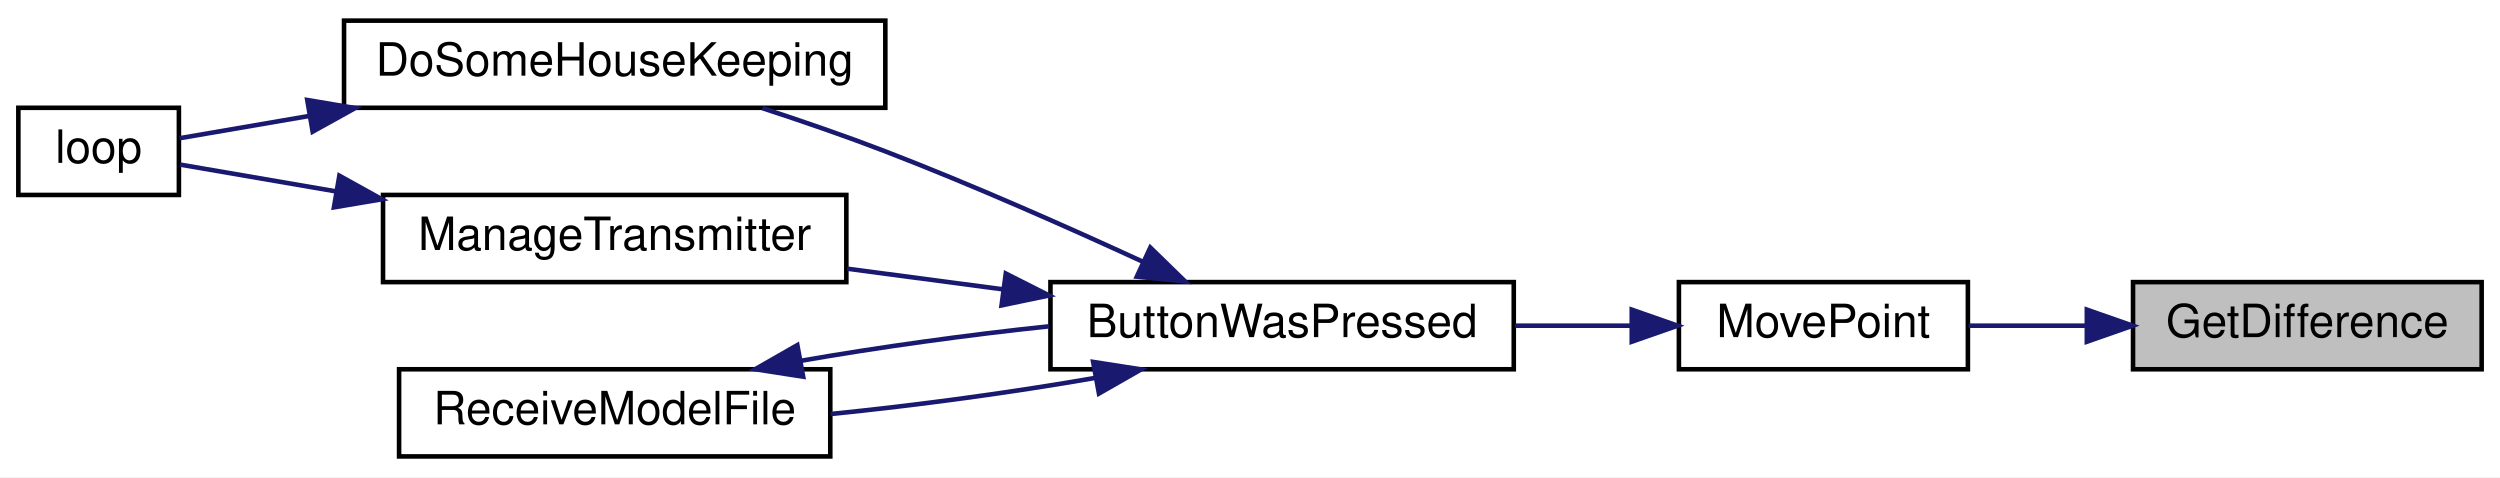
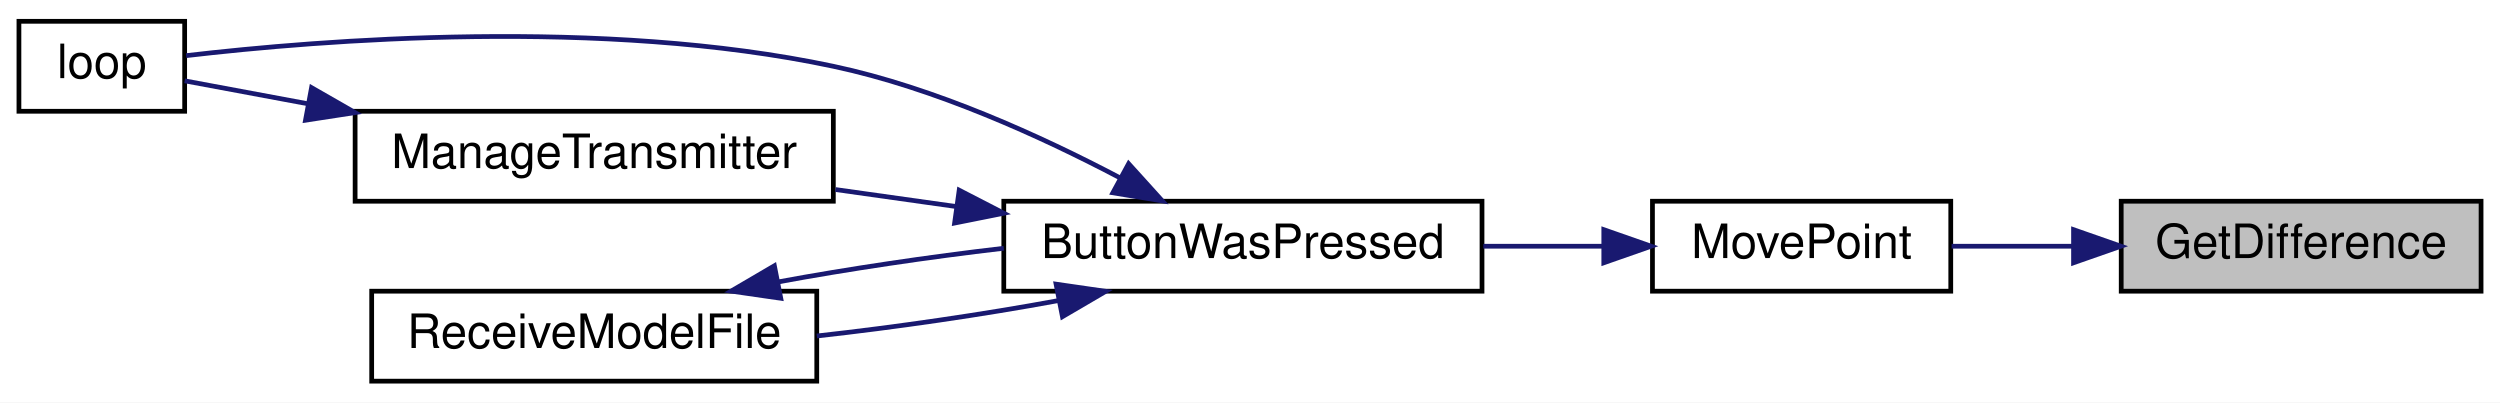
- <svg xmlns="http://www.w3.org/2000/svg" xmlns:xlink="http://www.w3.org/1999/xlink" width="545pt" height="104pt" viewBox="0.00 0.00 545.00 104.00">
-   <g id="graph0" class="graph" transform="scale(1 1) rotate(0) translate(4 100)">
-     <polygon fill="white" stroke="transparent" points="-4,4 -4,-100 541,-100 541,4 -4,4" />
+ <svg xmlns="http://www.w3.org/2000/svg" xmlns:xlink="http://www.w3.org/1999/xlink" width="528pt" height="85pt" viewBox="0.00 0.00 528.00 85.00">
+   <g id="graph0" class="graph" transform="scale(1 1) rotate(0) translate(4 81)">
+     <polygon fill="white" stroke="transparent" points="-4,4 -4,-81 524,-81 524,4 -4,4" />
    <g id="node1" class="node">
      <g id="a_node1">
        <a xlink:title=" ">
-           <polygon fill="#bfbfbf" stroke="black" points="461,-19.5 461,-38.5 537,-38.5 537,-19.5 461,-19.5" />
-           <text text-anchor="middle" x="499" y="-26.5" font-family="Helvetica,sans-Serif" font-size="10.00">GetDifference</text>
+           <polygon fill="#bfbfbf" stroke="black" points="444,-19.5 444,-38.5 520,-38.5 520,-19.5 444,-19.5" />
+           <text text-anchor="middle" x="482" y="-26.5" font-family="Helvetica,sans-Serif" font-size="10.00">GetDifference</text>
        </a>
      </g>
    </g>
    <g id="node2" class="node">
      <g id="a_node2">
        <a xlink:href="TransmitterCode_2src_2main_8cpp.html#aad727ec0b0f9f34487a535eaa4a83172" target="_top" xlink:title="moves point very close to where user hit screen">
-           <polygon fill="white" stroke="black" points="362,-19.5 362,-38.5 425,-38.5 425,-19.5 362,-19.5" />
-           <text text-anchor="middle" x="393.5" y="-26.5" font-family="Helvetica,sans-Serif" font-size="10.00">MovePoint</text>
+           <polygon fill="white" stroke="black" points="345,-19.5 345,-38.5 408,-38.5 408,-19.5 345,-19.5" />
+           <text text-anchor="middle" x="376.5" y="-26.5" font-family="Helvetica,sans-Serif" font-size="10.00">MovePoint</text>
        </a>
      </g>
    </g>
    <g id="edge1" class="edge">
-       <path fill="none" stroke="midnightblue" d="M450.84,-29C442.13,-29 433.24,-29 425.18,-29" />
-       <polygon fill="midnightblue" stroke="midnightblue" points="450.93,-32.5 460.93,-29 450.93,-25.5 450.93,-32.5" />
+       <path fill="none" stroke="midnightblue" d="M433.84,-29C425.13,-29 416.24,-29 408.18,-29" />
+       <polygon fill="midnightblue" stroke="midnightblue" points="433.93,-32.5 443.93,-29 433.93,-25.5 433.93,-32.5" />
    </g>
    <g id="node3" class="node">
      <g id="a_node3">
        <a xlink:href="TransmitterCode_2src_2main_8cpp.html#a804fdbdd5eab4c596bbe8a23eecbe4d5" target="_top" xlink:title=" ">
-           <polygon fill="white" stroke="black" points="225,-19.5 225,-38.5 326,-38.5 326,-19.5 225,-19.5" />
-           <text text-anchor="middle" x="275.5" y="-26.5" font-family="Helvetica,sans-Serif" font-size="10.00">ButtonWasPressed</text>
+           <polygon fill="white" stroke="black" points="208,-19.5 208,-38.5 309,-38.5 309,-19.5 208,-19.5" />
+           <text text-anchor="middle" x="258.5" y="-26.5" font-family="Helvetica,sans-Serif" font-size="10.00">ButtonWasPressed</text>
        </a>
      </g>
    </g>
    <g id="edge2" class="edge">
-       <path fill="none" stroke="midnightblue" d="M351.65,-29C343.45,-29 334.75,-29 326.28,-29" />
-       <polygon fill="midnightblue" stroke="midnightblue" points="351.72,-32.5 361.72,-29 351.72,-25.5 351.72,-32.5" />
+       <path fill="none" stroke="midnightblue" d="M334.65,-29C326.45,-29 317.75,-29 309.28,-29" />
+       <polygon fill="midnightblue" stroke="midnightblue" points="334.72,-32.5 344.72,-29 334.72,-25.5 334.72,-32.5" />
    </g>
    <g id="node4" class="node">
      <g id="a_node4">
-         <a xlink:href="TransmitterCode_2src_2main_8cpp.html#aa221b44ecae36dd0367f03ed4aeb9e92" target="_top" xlink:title=" ">
-           <polygon fill="white" stroke="black" points="71,-76.5 71,-95.5 189,-95.5 189,-76.5 71,-76.5" />
-           <text text-anchor="middle" x="130" y="-83.5" font-family="Helvetica,sans-Serif" font-size="10.00">DoSomeHouseKeeping</text>
-         </a>
-       </g>
-     </g>
-     <g id="edge3" class="edge">
-       <path fill="none" stroke="midnightblue" d="M245.29,-42.87C228.91,-50.42 208.01,-59.68 189,-67 180.4,-70.31 170.94,-73.57 162.21,-76.42" />
-       <polygon fill="midnightblue" stroke="midnightblue" points="246.77,-46.04 254.36,-38.65 243.82,-39.69 246.77,-46.04" />
-     </g>
-     <g id="node6" class="node">
-       <g id="a_node6">
-         <a xlink:href="TransmitterCode_2src_2main_8cpp.html#a558ea014e230b7caa54ce5a37ad29b22" target="_top" xlink:title=" ">
-           <polygon fill="white" stroke="black" points="79.5,-38.5 79.5,-57.5 180.5,-57.5 180.5,-38.5 79.5,-38.5" />
-           <text text-anchor="middle" x="130" y="-45.5" font-family="Helvetica,sans-Serif" font-size="10.00">ManageTransmitter</text>
-         </a>
-       </g>
-     </g>
-     <g id="edge5" class="edge">
-       <path fill="none" stroke="midnightblue" d="M214.52,-36.94C203.26,-38.43 191.6,-39.98 180.7,-41.42" />
-       <polygon fill="midnightblue" stroke="midnightblue" points="215.26,-40.37 224.71,-35.59 214.34,-33.43 215.26,-40.37" />
-     </g>
-     <g id="node7" class="node">
-       <g id="a_node7">
-         <a xlink:href="TransmitterCode_2src_2main_8cpp.html#ab7c9edf843c732d7fe296564f39bc0dc" target="_top" xlink:title="RECEIVE A MODEL FILE.">
-           <polygon fill="white" stroke="black" points="83,-0.5 83,-19.5 177,-19.5 177,-0.5 83,-0.5" />
-           <text text-anchor="middle" x="130" y="-7.5" font-family="Helvetica,sans-Serif" font-size="10.00">ReceiveModelFile</text>
-         </a>
-       </g>
-     </g>
-     <g id="edge7" class="edge">
-       <path fill="none" stroke="midnightblue" d="M234.93,-17.65C217.01,-14.51 195.72,-11.61 177.09,-9.75" />
-       <polygon fill="midnightblue" stroke="midnightblue" points="234.3,-21.1 244.77,-19.47 235.57,-14.21 234.3,-21.1" />
-     </g>
-     <g id="node5" class="node">
-       <g id="a_node5">
        <a xlink:href="TransmitterCode_2src_2main_8cpp.html#ad3cb30894c94eb016e98bdcaa899ac86" target="_top" xlink:title=" ">
          <polygon fill="white" stroke="black" points="0,-57.5 0,-76.5 35,-76.5 35,-57.5 0,-57.5" />
          <text text-anchor="middle" x="17.5" y="-64.5" font-family="Helvetica,sans-Serif" font-size="10.00">loop</text>
        </a>
      </g>
    </g>
+     <g id="edge3" class="edge">
+       <path fill="none" stroke="midnightblue" d="M232.48,-43.47C215.92,-52.19 193.39,-62.46 172,-67 123.25,-77.35 63.82,-72.58 35.32,-69.25" />
+       <polygon fill="midnightblue" stroke="midnightblue" points="234.37,-46.43 241.48,-38.57 231.03,-40.28 234.37,-46.43" />
+     </g>
+     <g id="node5" class="node">
+       <g id="a_node5">
+         <a xlink:href="TransmitterCode_2src_2main_8cpp.html#a558ea014e230b7caa54ce5a37ad29b22" target="_top" xlink:title=" ">
+           <polygon fill="white" stroke="black" points="71,-38.5 71,-57.5 172,-57.5 172,-38.5 71,-38.5" />
+           <text text-anchor="middle" x="121.5" y="-45.5" font-family="Helvetica,sans-Serif" font-size="10.00">ManageTransmitter</text>
+         </a>
+       </g>
+     </g>
    <g id="edge4" class="edge">
-       <path fill="none" stroke="midnightblue" d="M63.33,-74.71C52.91,-72.92 43,-71.21 35.16,-69.87" />
-       <polygon fill="midnightblue" stroke="midnightblue" points="62.98,-78.2 73.43,-76.44 64.16,-71.3 62.98,-78.2" />
+       <path fill="none" stroke="midnightblue" d="M198.07,-37.36C189.52,-38.57 180.79,-39.8 172.45,-40.97" />
+       <polygon fill="midnightblue" stroke="midnightblue" points="198.58,-40.83 208,-35.97 197.61,-33.89 198.58,-40.83" />
+     </g>
+     <g id="node6" class="node">
+       <g id="a_node6">
+         <a xlink:href="TransmitterCode_2src_2main_8cpp.html#ab7c9edf843c732d7fe296564f39bc0dc" target="_top" xlink:title="RECEIVE A MODEL FILE.">
+           <polygon fill="white" stroke="black" points="74.5,-0.5 74.5,-19.5 168.5,-19.5 168.5,-0.5 74.5,-0.5" />
+           <text text-anchor="middle" x="121.5" y="-7.5" font-family="Helvetica,sans-Serif" font-size="10.00">ReceiveModelFile</text>
+         </a>
+       </g>
    </g>
    <g id="edge6" class="edge">
-       <path fill="none" stroke="midnightblue" d="M69.21,-58.28C56.72,-60.43 44.53,-62.52 35.24,-64.12" />
-       <polygon fill="midnightblue" stroke="midnightblue" points="69.98,-61.7 79.25,-56.56 68.8,-54.8 69.98,-61.7" />
+       <path fill="none" stroke="midnightblue" d="M219.55,-17.52C203.69,-14.59 185.13,-11.88 168.51,-10.04" />
+       <polygon fill="midnightblue" stroke="midnightblue" points="219.04,-20.99 229.53,-19.47 220.39,-14.12 219.04,-20.99" />
    </g>
-     <g id="edge8" class="edge">
-       <path fill="none" stroke="midnightblue" d="M170.61,-21.35C187.35,-24.28 207.02,-27.01 224.71,-28.87" />
-       <polygon fill="midnightblue" stroke="midnightblue" points="171.09,-17.88 160.62,-19.51 169.82,-24.77 171.09,-17.88" />
+     <g id="edge5" class="edge">
+       <path fill="none" stroke="midnightblue" d="M60.98,-59.09C51.45,-60.86 42.33,-62.56 35,-63.93" />
+       <polygon fill="midnightblue" stroke="midnightblue" points="61.8,-62.49 70.99,-57.22 60.52,-55.61 61.8,-62.49" />
+     </g>
+     <g id="edge7" class="edge">
+       <path fill="none" stroke="midnightblue" d="M160.23,-21.44C175.03,-24.18 192.22,-26.74 208,-28.57" />
+       <polygon fill="midnightblue" stroke="midnightblue" points="160.9,-18 150.41,-19.52 159.55,-24.87 160.9,-18" />
    </g>
  </g>
</svg>
